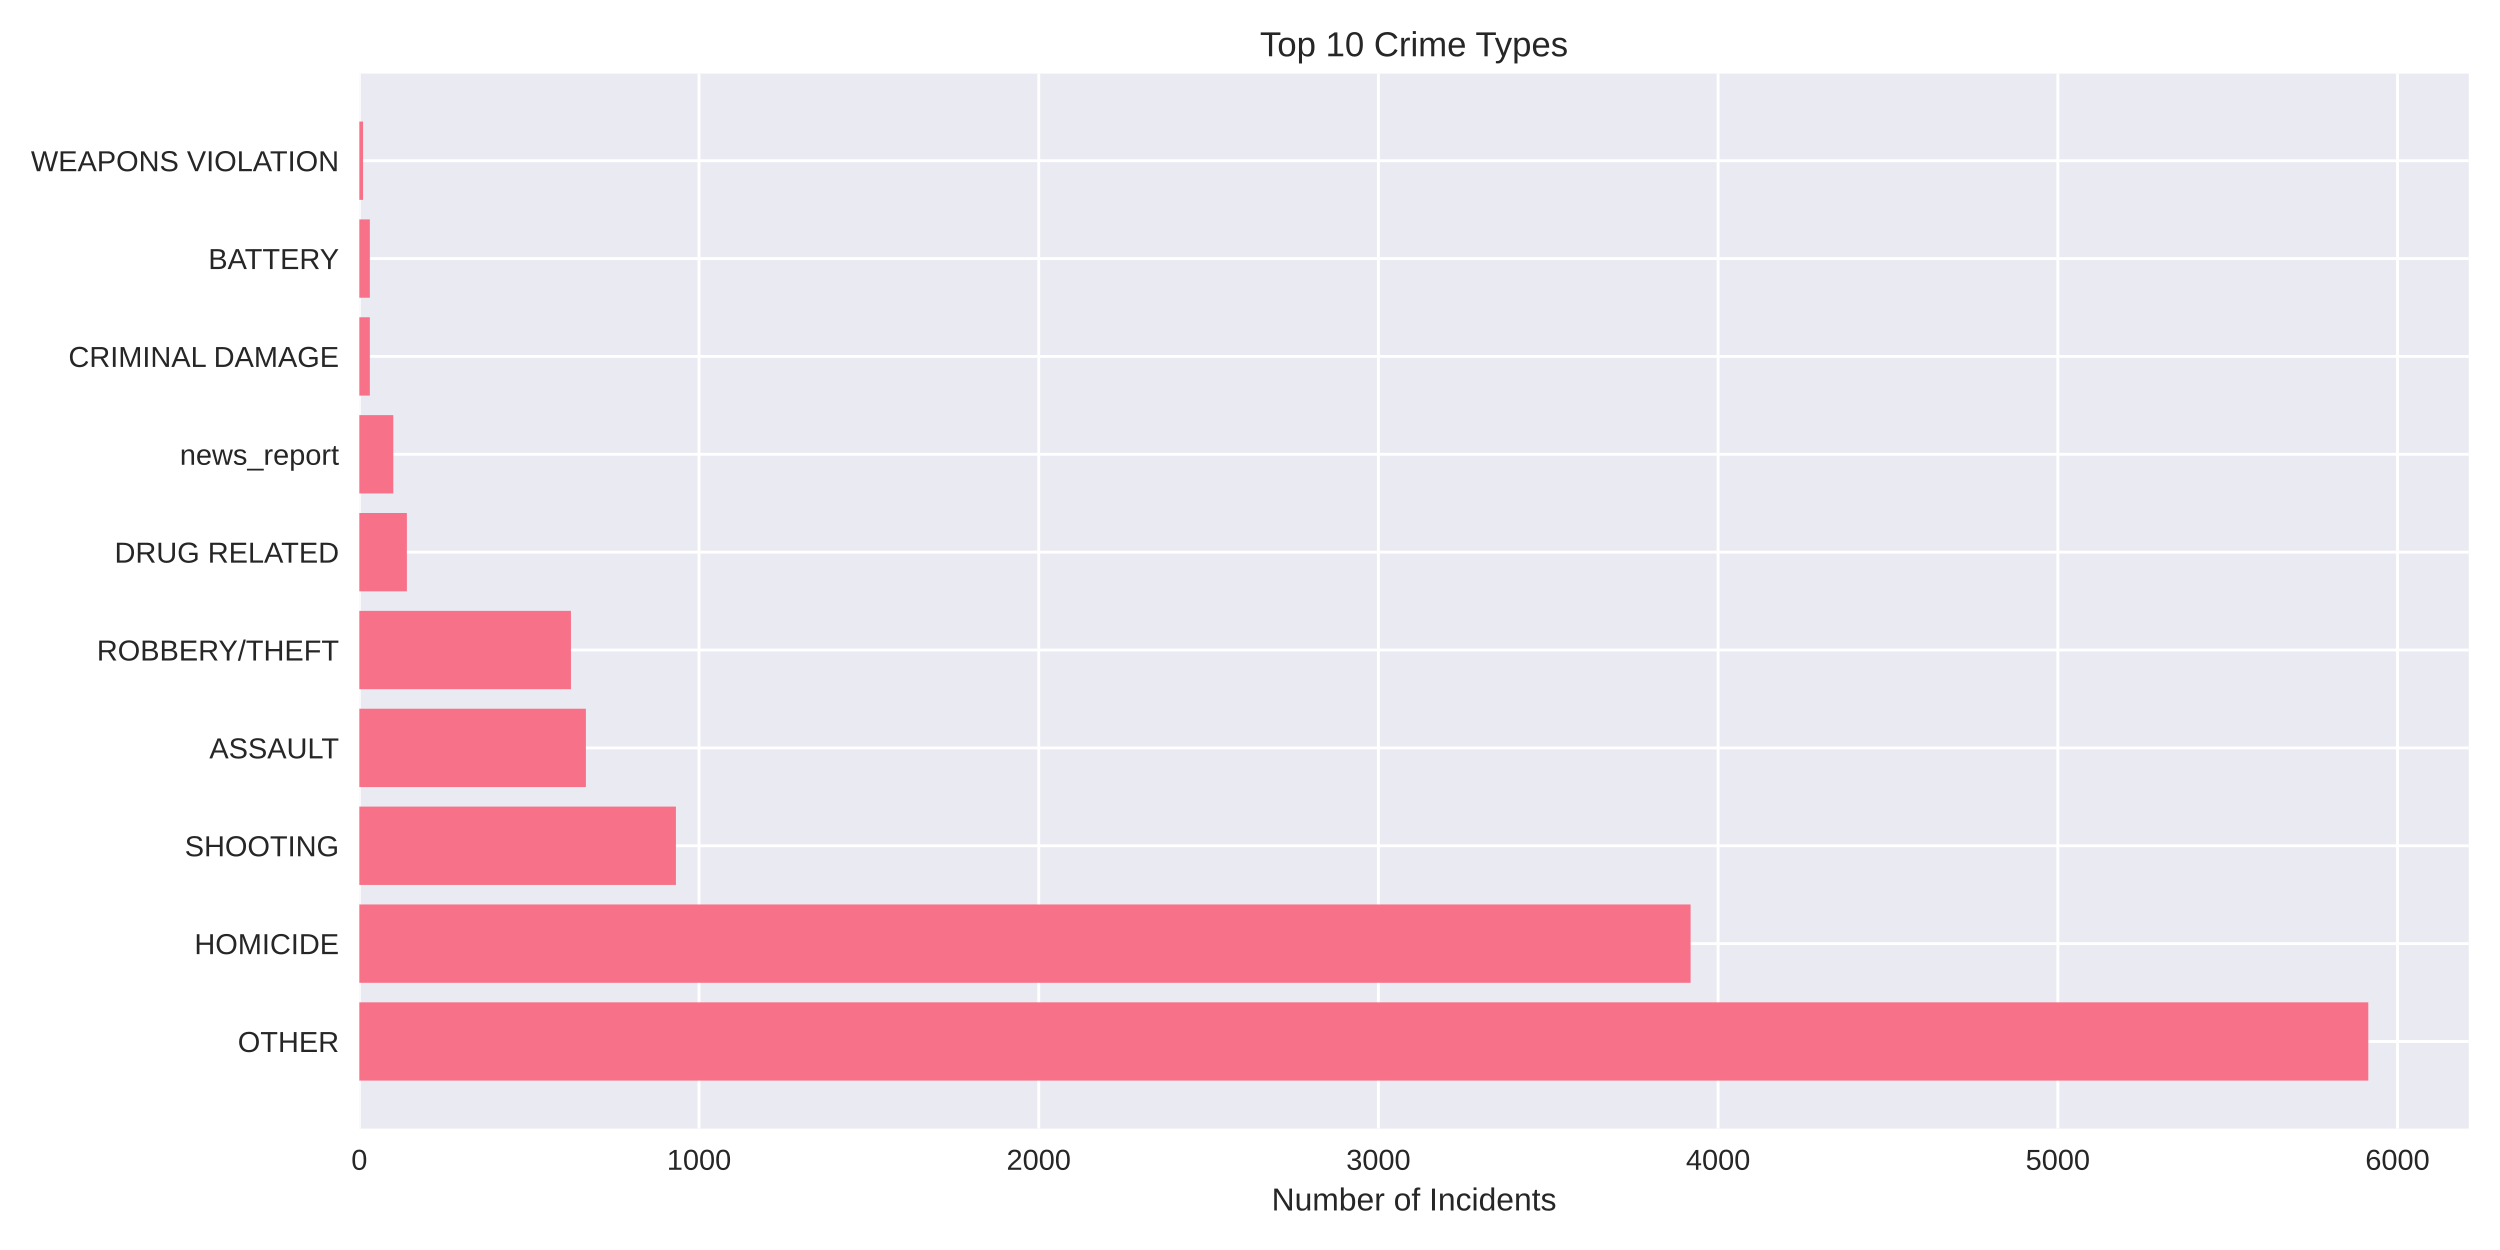
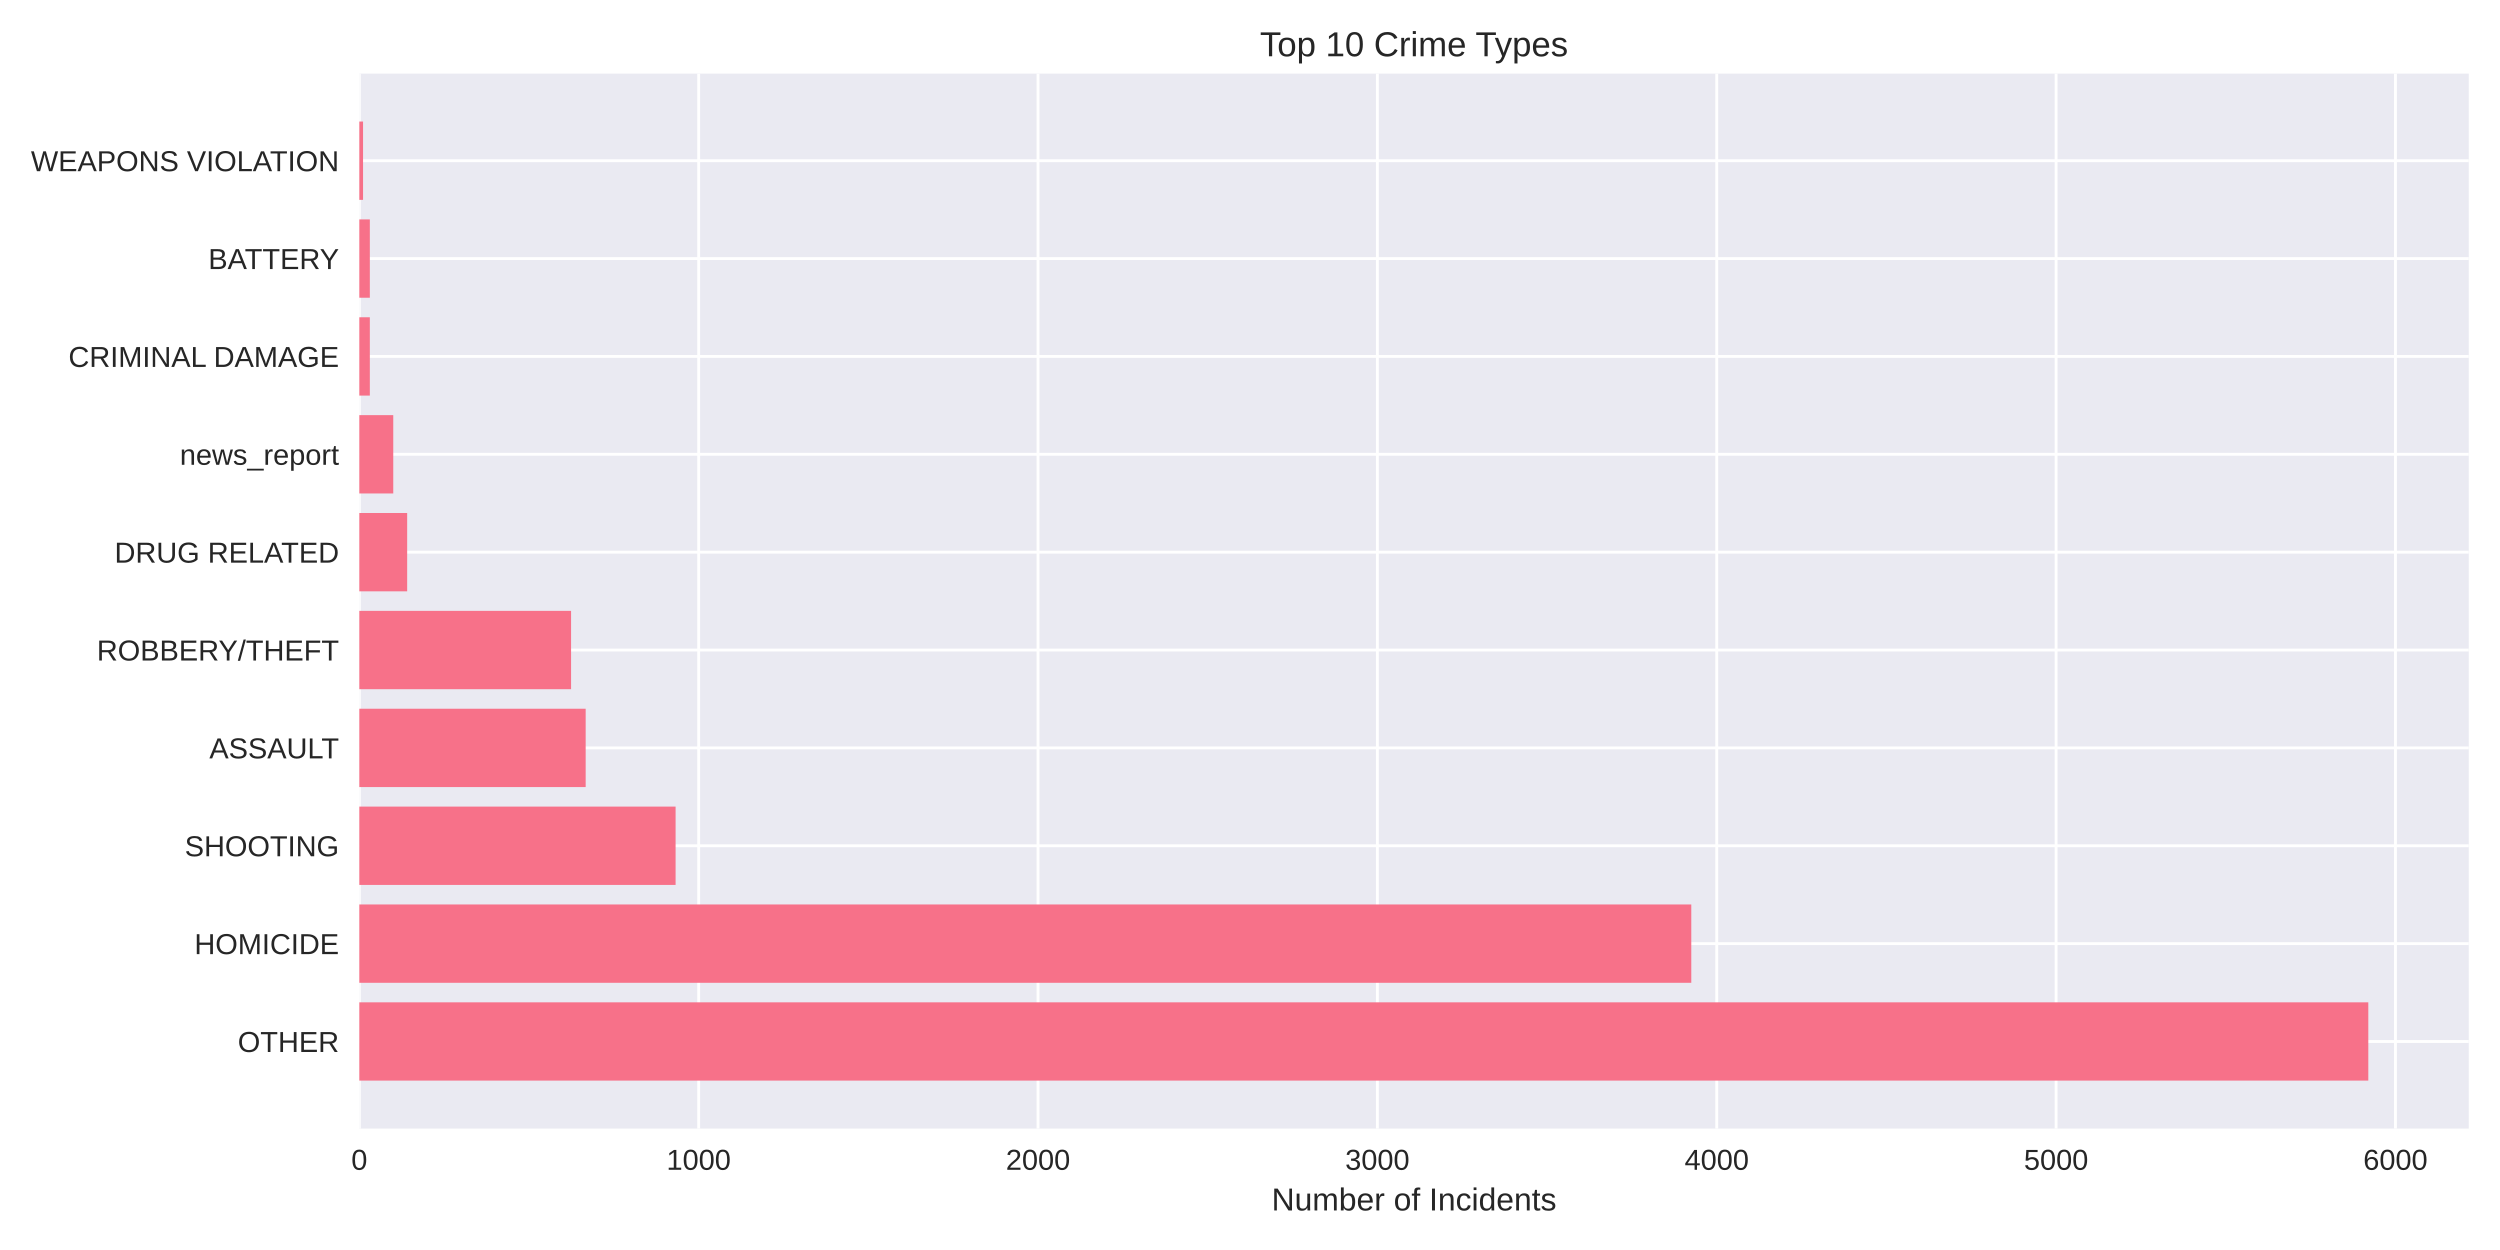
<svg xmlns="http://www.w3.org/2000/svg" width="864pt" height="432pt" viewBox="0 0 864 432" version="1.1">
  <defs>
    <style type="text/css">*{stroke-linejoin: round; stroke-linecap: butt}</style>
  </defs>
  <g id="figure_1">
    <g id="patch_1">
      <path d="M 0 432  L 864 432  L 864 0  L 0 0  z " style="fill: #ffffff" />
    </g>
    <g id="axes_1">
      <g id="patch_2">
        <path d="M 124.18 390.04  L 853.2 390.04  L 853.2 25.44  L 124.18 25.44  z " style="fill: #eaeaf2" />
      </g>
      <g id="matplotlib.axis_1">
        <g id="xtick_1">
          <g id="line2d_1">
-             <path d="M 124.18 390.04  L 124.18 25.44  " clip-path="url(#pa0eff1a556)" style="fill: none; stroke: #ffffff; stroke-linecap: round" />
+             <path d="M 124.18 390.04  L 124.18 25.44  " clip-path="url(#pf216e1b92d)" style="fill: none; stroke: #ffffff; stroke-linecap: round" />
          </g>
          <g id="line2d_2" />
          <g id="text_1">
            <text style="fill: #262626; font: 10px 'Arial', 'Liberation Sans', 'DejaVu Sans', 'Bitstream Vera Sans', sans-serif; text-anchor: middle" x="124.18" y="404.287" transform="rotate(-0 124.18 404.2869)">0</text>
          </g>
        </g>
        <g id="xtick_2">
          <g id="line2d_3">
-             <path d="M 241.58 390.04  L 241.58 25.44  " clip-path="url(#pa0eff1a556)" style="fill: none; stroke: #ffffff; stroke-linecap: round" />
+             <path d="M 241.461 390.04  L 241.461 25.44  " clip-path="url(#pf216e1b92d)" style="fill: none; stroke: #ffffff; stroke-linecap: round" />
          </g>
          <g id="line2d_4" />
          <g id="text_2">
-             <text style="fill: #262626; font: 10px 'Arial', 'Liberation Sans', 'DejaVu Sans', 'Bitstream Vera Sans', sans-serif; text-anchor: middle" x="241.58" y="404.287" transform="rotate(-0 241.5802 404.2869)">1000</text>
+             <text style="fill: #262626; font: 10px 'Arial', 'Liberation Sans', 'DejaVu Sans', 'Bitstream Vera Sans', sans-serif; text-anchor: middle" x="241.461" y="404.287" transform="rotate(-0 241.4612 404.2869)">1000</text>
          </g>
        </g>
        <g id="xtick_3">
          <g id="line2d_5">
-             <path d="M 358.98 390.04  L 358.98 25.44  " clip-path="url(#pa0eff1a556)" style="fill: none; stroke: #ffffff; stroke-linecap: round" />
+             <path d="M 358.742 390.04  L 358.742 25.44  " clip-path="url(#pf216e1b92d)" style="fill: none; stroke: #ffffff; stroke-linecap: round" />
          </g>
          <g id="line2d_6" />
          <g id="text_3">
-             <text style="fill: #262626; font: 10px 'Arial', 'Liberation Sans', 'DejaVu Sans', 'Bitstream Vera Sans', sans-serif; text-anchor: middle" x="358.98" y="404.287" transform="rotate(-0 358.9804 404.2869)">2000</text>
+             <text style="fill: #262626; font: 10px 'Arial', 'Liberation Sans', 'DejaVu Sans', 'Bitstream Vera Sans', sans-serif; text-anchor: middle" x="358.742" y="404.287" transform="rotate(-0 358.7424 404.2869)">2000</text>
          </g>
        </g>
        <g id="xtick_4">
          <g id="line2d_7">
-             <path d="M 476.381 390.04  L 476.381 25.44  " clip-path="url(#pa0eff1a556)" style="fill: none; stroke: #ffffff; stroke-linecap: round" />
+             <path d="M 476.024 390.04  L 476.024 25.44  " clip-path="url(#pf216e1b92d)" style="fill: none; stroke: #ffffff; stroke-linecap: round" />
          </g>
          <g id="line2d_8" />
          <g id="text_4">
-             <text style="fill: #262626; font: 10px 'Arial', 'Liberation Sans', 'DejaVu Sans', 'Bitstream Vera Sans', sans-serif; text-anchor: middle" x="476.381" y="404.287" transform="rotate(-0 476.3806 404.2869)">3000</text>
+             <text style="fill: #262626; font: 10px 'Arial', 'Liberation Sans', 'DejaVu Sans', 'Bitstream Vera Sans', sans-serif; text-anchor: middle" x="476.024" y="404.287" transform="rotate(-0 476.0236 404.2869)">3000</text>
          </g>
        </g>
        <g id="xtick_5">
          <g id="line2d_9">
-             <path d="M 593.781 390.04  L 593.781 25.44  " clip-path="url(#pa0eff1a556)" style="fill: none; stroke: #ffffff; stroke-linecap: round" />
+             <path d="M 593.305 390.04  L 593.305 25.44  " clip-path="url(#pf216e1b92d)" style="fill: none; stroke: #ffffff; stroke-linecap: round" />
          </g>
          <g id="line2d_10" />
          <g id="text_5">
-             <text style="fill: #262626; font: 10px 'Arial', 'Liberation Sans', 'DejaVu Sans', 'Bitstream Vera Sans', sans-serif; text-anchor: middle" x="593.781" y="404.287" transform="rotate(-0 593.7808 404.2869)">4000</text>
+             <text style="fill: #262626; font: 10px 'Arial', 'Liberation Sans', 'DejaVu Sans', 'Bitstream Vera Sans', sans-serif; text-anchor: middle" x="593.305" y="404.287" transform="rotate(-0 593.3048 404.2869)">4000</text>
          </g>
        </g>
        <g id="xtick_6">
          <g id="line2d_11">
-             <path d="M 711.181 390.04  L 711.181 25.44  " clip-path="url(#pa0eff1a556)" style="fill: none; stroke: #ffffff; stroke-linecap: round" />
+             <path d="M 710.586 390.04  L 710.586 25.44  " clip-path="url(#pf216e1b92d)" style="fill: none; stroke: #ffffff; stroke-linecap: round" />
          </g>
          <g id="line2d_12" />
          <g id="text_6">
-             <text style="fill: #262626; font: 10px 'Arial', 'Liberation Sans', 'DejaVu Sans', 'Bitstream Vera Sans', sans-serif; text-anchor: middle" x="711.181" y="404.287" transform="rotate(-0 711.181 404.2869)">5000</text>
+             <text style="fill: #262626; font: 10px 'Arial', 'Liberation Sans', 'DejaVu Sans', 'Bitstream Vera Sans', sans-serif; text-anchor: middle" x="710.586" y="404.287" transform="rotate(-0 710.586 404.2869)">5000</text>
          </g>
        </g>
        <g id="xtick_7">
          <g id="line2d_13">
-             <path d="M 828.581 390.04  L 828.581 25.44  " clip-path="url(#pa0eff1a556)" style="fill: none; stroke: #ffffff; stroke-linecap: round" />
+             <path d="M 827.867 390.04  L 827.867 25.44  " clip-path="url(#pf216e1b92d)" style="fill: none; stroke: #ffffff; stroke-linecap: round" />
          </g>
          <g id="line2d_14" />
          <g id="text_7">
-             <text style="fill: #262626; font: 10px 'Arial', 'Liberation Sans', 'DejaVu Sans', 'Bitstream Vera Sans', sans-serif; text-anchor: middle" x="828.581" y="404.287" transform="rotate(-0 828.5812 404.2869)">6000</text>
+             <text style="fill: #262626; font: 10px 'Arial', 'Liberation Sans', 'DejaVu Sans', 'Bitstream Vera Sans', sans-serif; text-anchor: middle" x="827.867" y="404.287" transform="rotate(-0 827.8673 404.2869)">6000</text>
          </g>
        </g>
        <g id="text_8">
          <text style="fill: #262626; font: 11px 'Arial', 'Liberation Sans', 'DejaVu Sans', 'Bitstream Vera Sans', sans-serif; text-anchor: middle" x="488.69" y="418.333" transform="rotate(-0 488.69 418.3334)">Number of Incidents</text>
        </g>
      </g>
      <g id="matplotlib.axis_2">
        <g id="ytick_1">
          <g id="line2d_15">
-             <path d="M 124.18 359.939  L 853.2 359.939  " clip-path="url(#pa0eff1a556)" style="fill: none; stroke: #ffffff; stroke-linecap: round" />
+             <path d="M 124.18 359.939  L 853.2 359.939  " clip-path="url(#pf216e1b92d)" style="fill: none; stroke: #ffffff; stroke-linecap: round" />
          </g>
          <g id="line2d_16" />
          <g id="text_9">
            <text style="fill: #262626; font: 10px 'Arial', 'Liberation Sans', 'DejaVu Sans', 'Bitstream Vera Sans', sans-serif; text-anchor: end" x="117.18" y="363.562" transform="rotate(-0 117.18 363.562)">OTHER</text>
          </g>
        </g>
        <g id="ytick_2">
          <g id="line2d_17">
-             <path d="M 124.18 326.117  L 853.2 326.117  " clip-path="url(#pa0eff1a556)" style="fill: none; stroke: #ffffff; stroke-linecap: round" />
+             <path d="M 124.18 326.117  L 853.2 326.117  " clip-path="url(#pf216e1b92d)" style="fill: none; stroke: #ffffff; stroke-linecap: round" />
          </g>
          <g id="line2d_18" />
          <g id="text_10">
            <text style="fill: #262626; font: 10px 'Arial', 'Liberation Sans', 'DejaVu Sans', 'Bitstream Vera Sans', sans-serif; text-anchor: end" x="117.18" y="329.74" transform="rotate(-0 117.18 329.7401)">HOMICIDE</text>
          </g>
        </g>
        <g id="ytick_3">
          <g id="line2d_19">
-             <path d="M 124.18 292.295  L 853.2 292.295  " clip-path="url(#pa0eff1a556)" style="fill: none; stroke: #ffffff; stroke-linecap: round" />
+             <path d="M 124.18 292.295  L 853.2 292.295  " clip-path="url(#pf216e1b92d)" style="fill: none; stroke: #ffffff; stroke-linecap: round" />
          </g>
          <g id="line2d_20" />
          <g id="text_11">
            <text style="fill: #262626; font: 10px 'Arial', 'Liberation Sans', 'DejaVu Sans', 'Bitstream Vera Sans', sans-serif; text-anchor: end" x="117.18" y="295.918" transform="rotate(-0 117.18 295.9182)">SHOOTING</text>
          </g>
        </g>
        <g id="ytick_4">
          <g id="line2d_21">
-             <path d="M 124.18 258.473  L 853.2 258.473  " clip-path="url(#pa0eff1a556)" style="fill: none; stroke: #ffffff; stroke-linecap: round" />
+             <path d="M 124.18 258.473  L 853.2 258.473  " clip-path="url(#pf216e1b92d)" style="fill: none; stroke: #ffffff; stroke-linecap: round" />
          </g>
          <g id="line2d_22" />
          <g id="text_12">
            <text style="fill: #262626; font: 10px 'Arial', 'Liberation Sans', 'DejaVu Sans', 'Bitstream Vera Sans', sans-serif; text-anchor: end" x="117.18" y="262.096" transform="rotate(-0 117.18 262.0963)">ASSAULT</text>
          </g>
        </g>
        <g id="ytick_5">
          <g id="line2d_23">
-             <path d="M 124.18 224.651  L 853.2 224.651  " clip-path="url(#pa0eff1a556)" style="fill: none; stroke: #ffffff; stroke-linecap: round" />
+             <path d="M 124.18 224.651  L 853.2 224.651  " clip-path="url(#pf216e1b92d)" style="fill: none; stroke: #ffffff; stroke-linecap: round" />
          </g>
          <g id="line2d_24" />
          <g id="text_13">
            <text style="fill: #262626; font: 10px 'Arial', 'Liberation Sans', 'DejaVu Sans', 'Bitstream Vera Sans', sans-serif; text-anchor: end" x="117.18" y="228.274" transform="rotate(-0 117.18 228.2744)">ROBBERY/THEFT</text>
          </g>
        </g>
        <g id="ytick_6">
          <g id="line2d_25">
-             <path d="M 124.18 190.829  L 853.2 190.829  " clip-path="url(#pa0eff1a556)" style="fill: none; stroke: #ffffff; stroke-linecap: round" />
+             <path d="M 124.18 190.829  L 853.2 190.829  " clip-path="url(#pf216e1b92d)" style="fill: none; stroke: #ffffff; stroke-linecap: round" />
          </g>
          <g id="line2d_26" />
          <g id="text_14">
            <text style="fill: #262626; font: 10px 'Arial', 'Liberation Sans', 'DejaVu Sans', 'Bitstream Vera Sans', sans-serif; text-anchor: end" x="117.18" y="194.452" transform="rotate(-0 117.18 194.4525)">DRUG RELATED</text>
          </g>
        </g>
        <g id="ytick_7">
          <g id="line2d_27">
-             <path d="M 124.18 157.007  L 853.2 157.007  " clip-path="url(#pa0eff1a556)" style="fill: none; stroke: #ffffff; stroke-linecap: round" />
+             <path d="M 124.18 157.007  L 853.2 157.007  " clip-path="url(#pf216e1b92d)" style="fill: none; stroke: #ffffff; stroke-linecap: round" />
          </g>
          <g id="line2d_28" />
          <g id="text_15">
            <text style="fill: #262626; font: 10px 'Arial', 'Liberation Sans', 'DejaVu Sans', 'Bitstream Vera Sans', sans-serif; text-anchor: end" x="117.18" y="160.631" transform="rotate(-0 117.18 160.6306)">news_report</text>
          </g>
        </g>
        <g id="ytick_8">
          <g id="line2d_29">
-             <path d="M 124.18 123.185  L 853.2 123.185  " clip-path="url(#pa0eff1a556)" style="fill: none; stroke: #ffffff; stroke-linecap: round" />
+             <path d="M 124.18 123.185  L 853.2 123.185  " clip-path="url(#pf216e1b92d)" style="fill: none; stroke: #ffffff; stroke-linecap: round" />
          </g>
          <g id="line2d_30" />
          <g id="text_16">
            <text style="fill: #262626; font: 10px 'Arial', 'Liberation Sans', 'DejaVu Sans', 'Bitstream Vera Sans', sans-serif; text-anchor: end" x="117.18" y="126.809" transform="rotate(-0 117.18 126.8087)">CRIMINAL DAMAGE</text>
          </g>
        </g>
        <g id="ytick_9">
          <g id="line2d_31">
-             <path d="M 124.18 89.363  L 853.2 89.363  " clip-path="url(#pa0eff1a556)" style="fill: none; stroke: #ffffff; stroke-linecap: round" />
+             <path d="M 124.18 89.363  L 853.2 89.363  " clip-path="url(#pf216e1b92d)" style="fill: none; stroke: #ffffff; stroke-linecap: round" />
          </g>
          <g id="line2d_32" />
          <g id="text_17">
            <text style="fill: #262626; font: 10px 'Arial', 'Liberation Sans', 'DejaVu Sans', 'Bitstream Vera Sans', sans-serif; text-anchor: end" x="117.18" y="92.987" transform="rotate(-0 117.18 92.98681)">BATTERY</text>
          </g>
        </g>
        <g id="ytick_10">
          <g id="line2d_33">
-             <path d="M 124.18 55.541  L 853.2 55.541  " clip-path="url(#pa0eff1a556)" style="fill: none; stroke: #ffffff; stroke-linecap: round" />
+             <path d="M 124.18 55.541  L 853.2 55.541  " clip-path="url(#pf216e1b92d)" style="fill: none; stroke: #ffffff; stroke-linecap: round" />
          </g>
          <g id="line2d_34" />
          <g id="text_18">
            <text style="fill: #262626; font: 10px 'Arial', 'Liberation Sans', 'DejaVu Sans', 'Bitstream Vera Sans', sans-serif; text-anchor: end" x="117.18" y="59.165" transform="rotate(-0 117.18 59.16492)">WEAPONS VIOLATION</text>
          </g>
        </g>
      </g>
      <g id="patch_3">
-         <path d="M 124.18 373.467  L 818.485 373.467  L 818.485 346.41  L 124.18 346.41  z " clip-path="url(#pa0eff1a556)" style="fill: #f77189" />
+         <path d="M 124.18 373.467  L 818.485 373.467  L 818.485 346.41  L 124.18 346.41  z " clip-path="url(#pf216e1b92d)" style="fill: #f77189" />
      </g>
      <g id="patch_4">
-         <path d="M 124.18 339.645  L 584.271 339.645  L 584.271 312.588  L 124.18 312.588  z " clip-path="url(#pa0eff1a556)" style="fill: #f77189" />
+         <path d="M 124.18 339.645  L 584.509 339.645  L 584.509 312.588  L 124.18 312.588  z " clip-path="url(#pf216e1b92d)" style="fill: #f77189" />
      </g>
      <g id="patch_5">
-         <path d="M 124.18 305.823  L 233.597 305.823  L 233.597 278.766  L 124.18 278.766  z " clip-path="url(#pa0eff1a556)" style="fill: #f77189" />
+         <path d="M 124.18 305.823  L 233.486 305.823  L 233.486 278.766  L 124.18 278.766  z " clip-path="url(#pf216e1b92d)" style="fill: #f77189" />
      </g>
      <g id="patch_6">
-         <path d="M 124.18 272.002  L 202.486 272.002  L 202.486 244.944  L 124.18 244.944  z " clip-path="url(#pa0eff1a556)" style="fill: #f77189" />
+         <path d="M 124.18 272.002  L 202.407 272.002  L 202.407 244.944  L 124.18 244.944  z " clip-path="url(#pf216e1b92d)" style="fill: #f77189" />
      </g>
      <g id="patch_7">
-         <path d="M 124.18 238.18  L 197.32 238.18  L 197.32 211.122  L 124.18 211.122  z " clip-path="url(#pa0eff1a556)" style="fill: #f77189" />
+         <path d="M 124.18 238.18  L 197.363 238.18  L 197.363 211.122  L 124.18 211.122  z " clip-path="url(#pf216e1b92d)" style="fill: #f77189" />
      </g>
      <g id="patch_8">
-         <path d="M 124.18 204.358  L 140.616 204.358  L 140.616 177.3  L 124.18 177.3  z " clip-path="url(#pa0eff1a556)" style="fill: #f77189" />
+         <path d="M 124.18 204.358  L 140.717 204.358  L 140.717 177.3  L 124.18 177.3  z " clip-path="url(#pf216e1b92d)" style="fill: #f77189" />
      </g>
      <g id="patch_9">
-         <path d="M 124.18 170.536  L 135.92 170.536  L 135.92 143.478  L 124.18 143.478  z " clip-path="url(#pa0eff1a556)" style="fill: #f77189" />
+         <path d="M 124.18 170.536  L 135.908 170.536  L 135.908 143.478  L 124.18 143.478  z " clip-path="url(#pf216e1b92d)" style="fill: #f77189" />
      </g>
      <g id="patch_10">
-         <path d="M 124.18 136.714  L 127.819 136.714  L 127.819 109.657  L 124.18 109.657  z " clip-path="url(#pa0eff1a556)" style="fill: #f77189" />
+         <path d="M 124.18 136.714  L 127.816 136.714  L 127.816 109.657  L 124.18 109.657  z " clip-path="url(#pf216e1b92d)" style="fill: #f77189" />
      </g>
      <g id="patch_11">
-         <path d="M 124.18 102.892  L 127.819 102.892  L 127.819 75.835  L 124.18 75.835  z " clip-path="url(#pa0eff1a556)" style="fill: #f77189" />
+         <path d="M 124.18 102.892  L 127.816 102.892  L 127.816 75.835  L 124.18 75.835  z " clip-path="url(#pf216e1b92d)" style="fill: #f77189" />
      </g>
      <g id="patch_12">
-         <path d="M 124.18 69.07  L 125.471 69.07  L 125.471 42.013  L 124.18 42.013  z " clip-path="url(#pa0eff1a556)" style="fill: #f77189" />
+         <path d="M 124.18 69.07  L 125.47 69.07  L 125.47 42.013  L 124.18 42.013  z " clip-path="url(#pf216e1b92d)" style="fill: #f77189" />
      </g>
      <g id="patch_13">
        <path d="M 124.18 390.04  L 124.18 25.44  " style="fill: none" />
      </g>
      <g id="patch_14">
        <path d="M 853.2 390.04  L 853.2 25.44  " style="fill: none" />
      </g>
      <g id="patch_15">
        <path d="M 124.18 390.04  L 853.2 390.04  " style="fill: none" />
      </g>
      <g id="patch_16">
        <path d="M 124.18 25.44  L 853.2 25.44  " style="fill: none" />
      </g>
      <g id="text_19">
        <text style="fill: #262626; font: 12px 'Arial', 'Liberation Sans', 'DejaVu Sans', 'Bitstream Vera Sans', sans-serif; text-anchor: middle" x="488.69" y="19.44" transform="rotate(-0 488.69 19.44)">Top 10 Crime Types</text>
      </g>
    </g>
  </g>
  <defs>
-     <clipPath id="pa0eff1a556">
+     <clipPath id="pf216e1b92d">
      <rect x="124.18" y="25.44" width="729.02" height="364.6" />
    </clipPath>
  </defs>
</svg>
